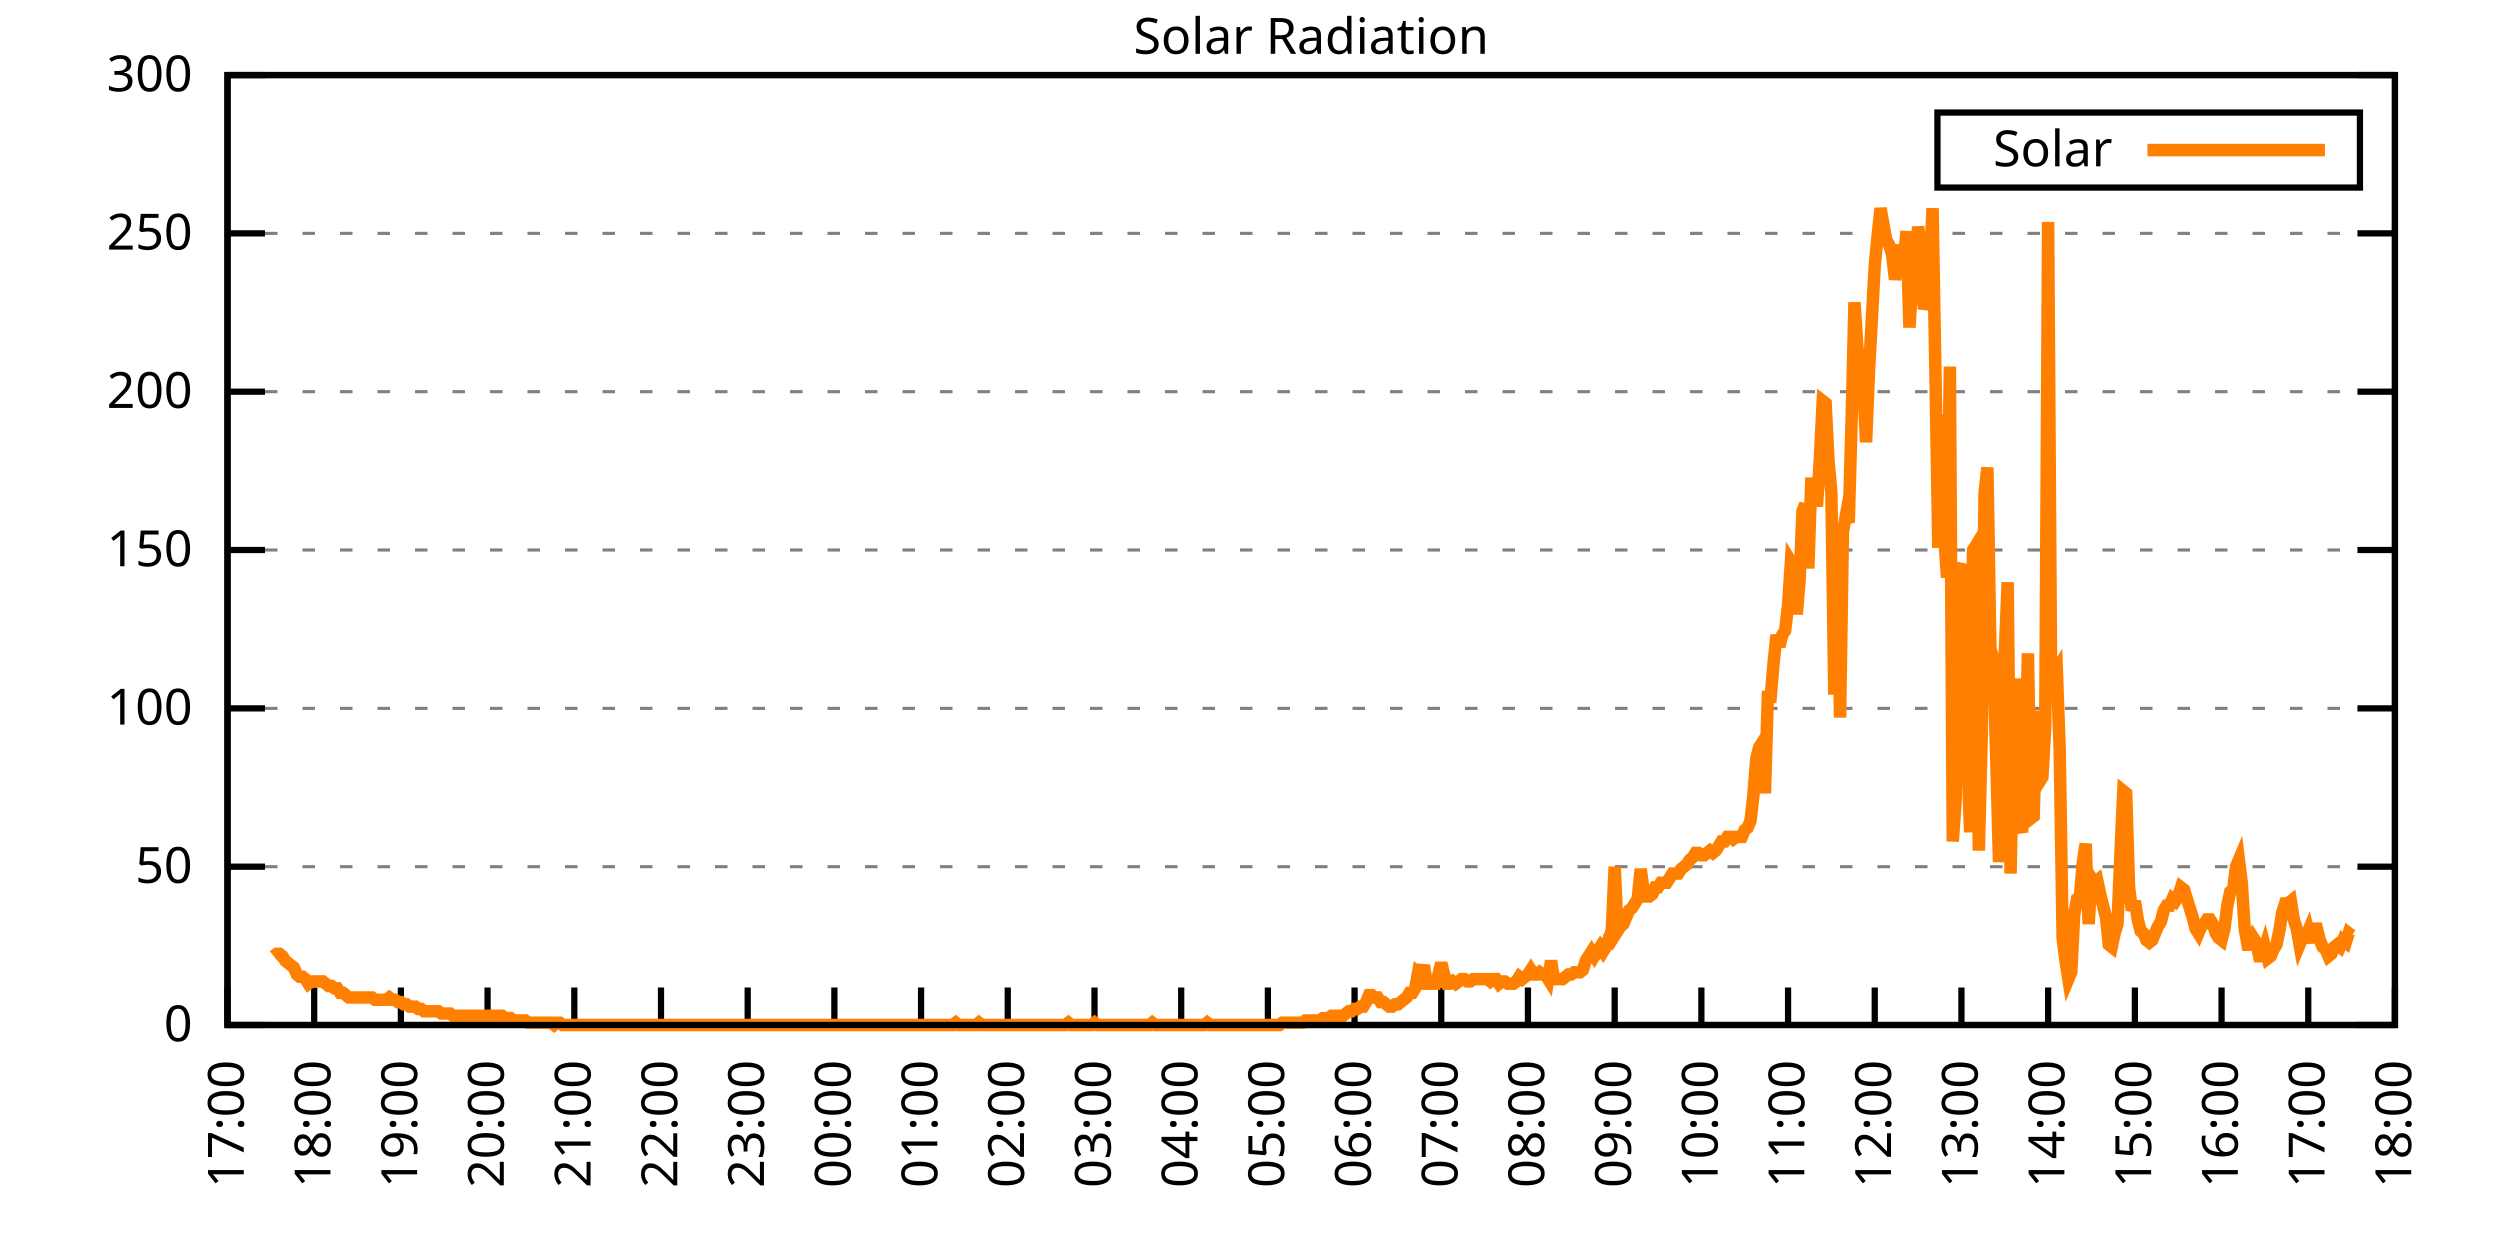
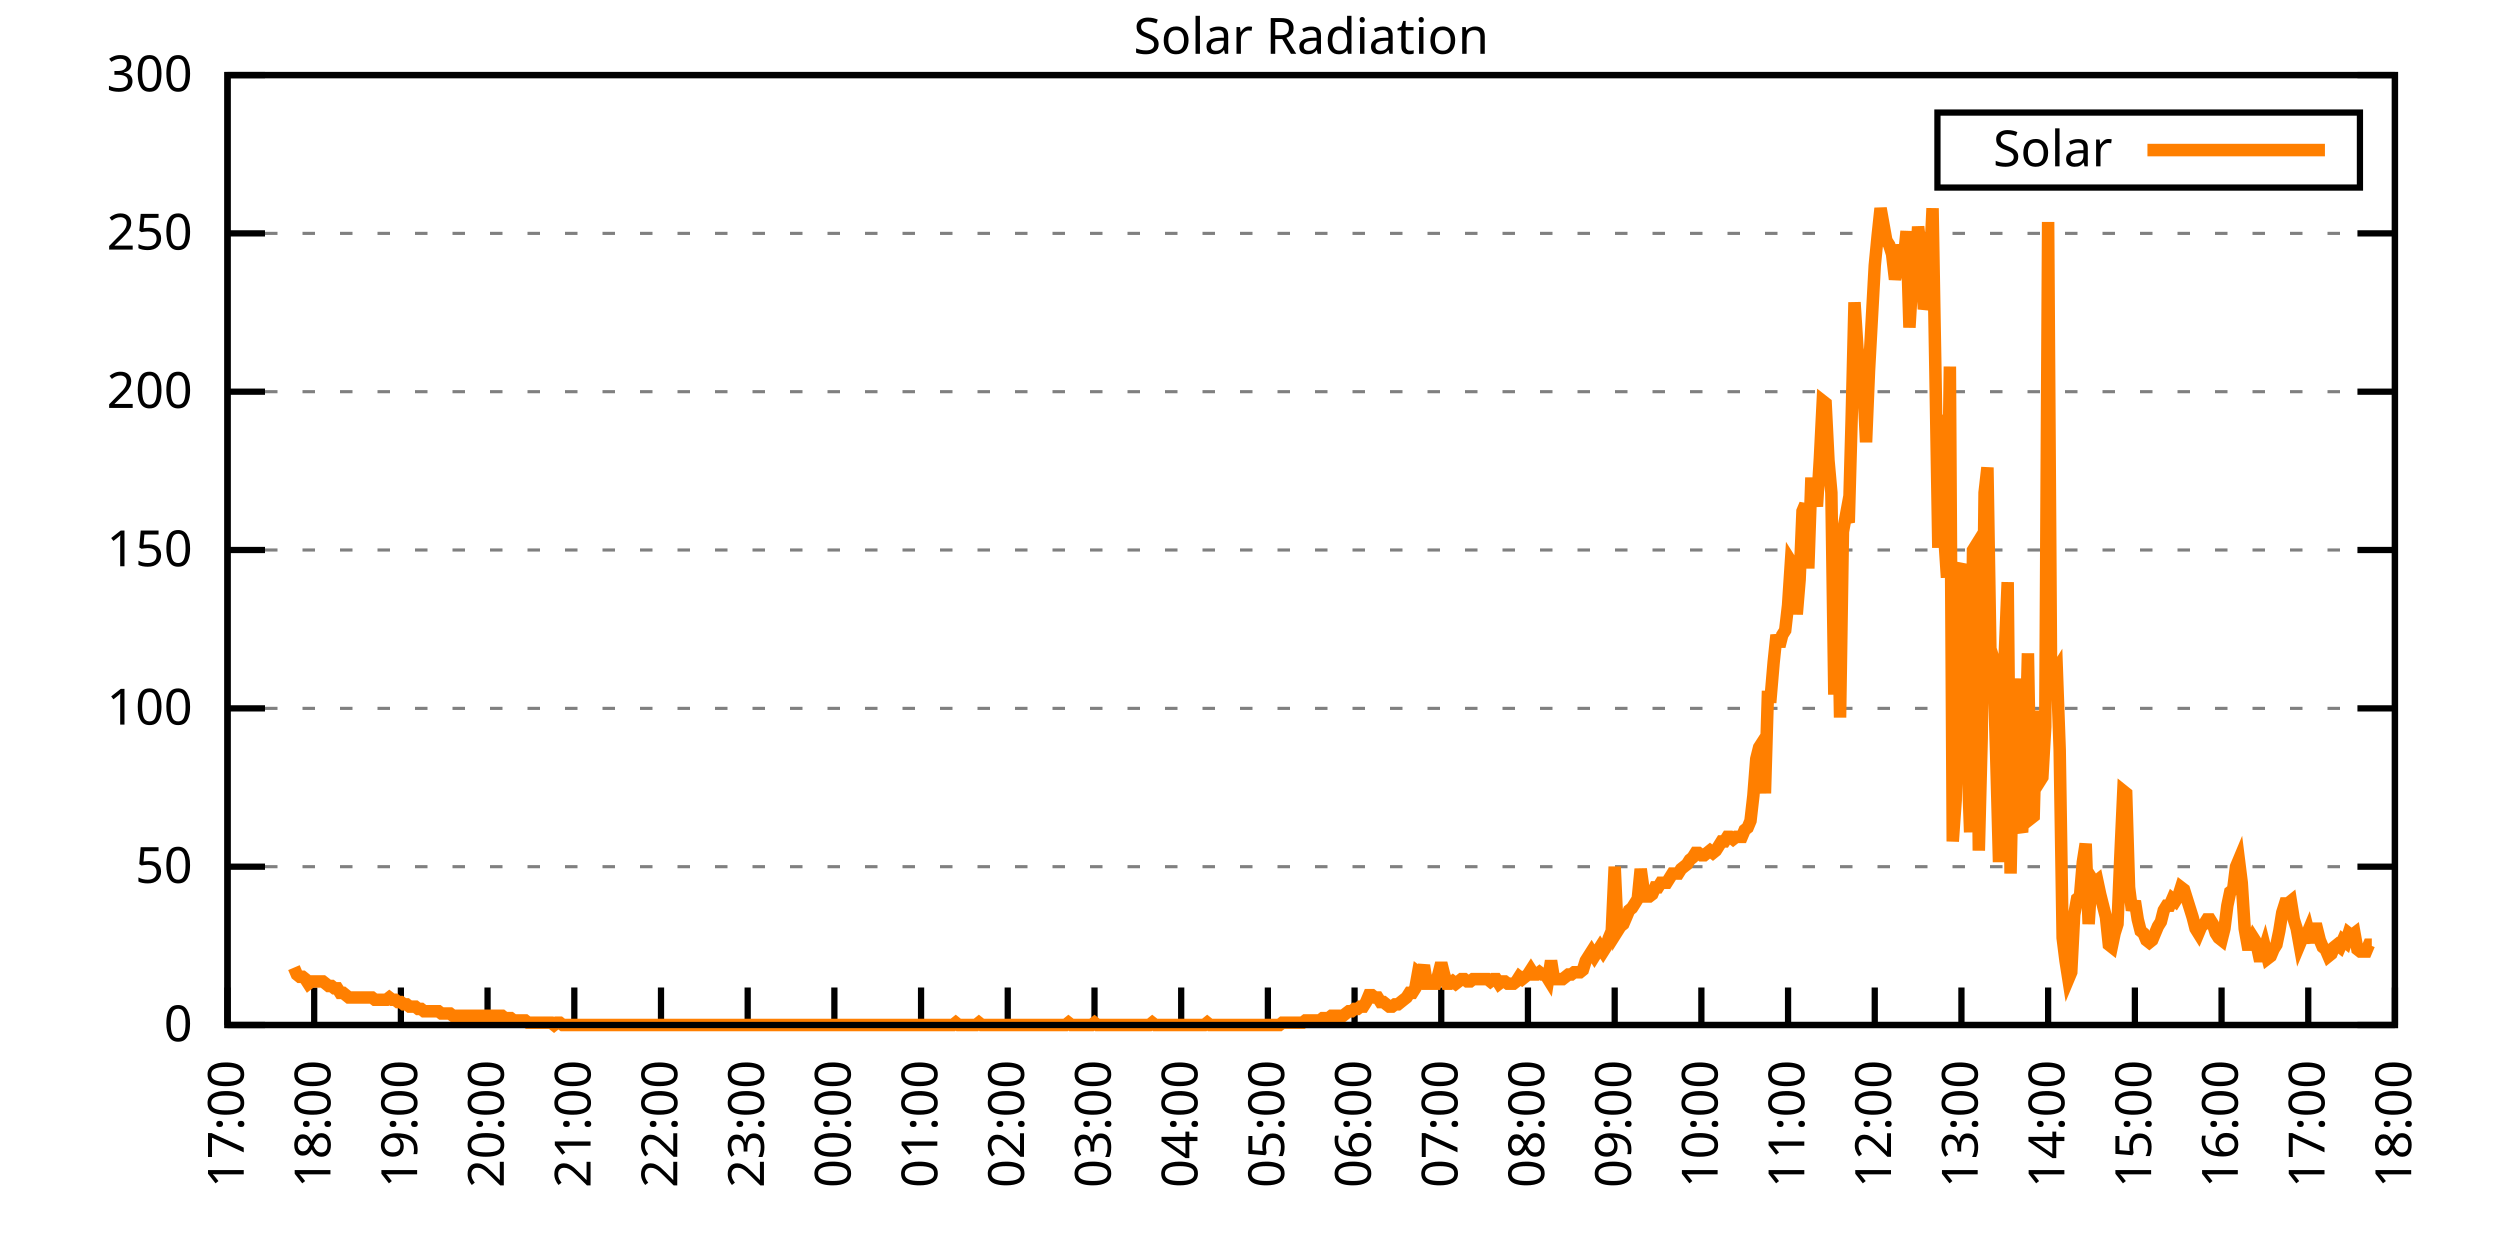
<svg xmlns="http://www.w3.org/2000/svg" xmlns:xlink="http://www.w3.org/1999/xlink" width="400" height="200" viewBox="0 0 400 200">
  <g id="gnuplot_canvas">
    <rect x="0" y="0" width="400" height="200" fill="none" />
    <defs>
      <circle id="gpDot" r="0.5" stroke-width="0.5" stroke="currentColor" />
      <path id="gpPt0" stroke-width="0.333" stroke="currentColor" d="M-1,0 h2 M0,-1 v2" />
      <path id="gpPt1" stroke-width="0.333" stroke="currentColor" d="M-1,-1 L1,1 M1,-1 L-1,1" />
      <path id="gpPt2" stroke-width="0.333" stroke="currentColor" d="M-1,0 L1,0 M0,-1 L0,1 M-1,-1 L1,1 M-1,1 L1,-1" />
      <rect id="gpPt3" stroke-width="0.333" stroke="currentColor" x="-1" y="-1" width="2" height="2" />
      <rect id="gpPt4" stroke-width="0.333" stroke="currentColor" fill="currentColor" x="-1" y="-1" width="2" height="2" />
      <circle id="gpPt5" stroke-width="0.333" stroke="currentColor" cx="0" cy="0" r="1" />
      <use xlink:href="#gpPt5" id="gpPt6" fill="currentColor" stroke="none" />
      <path id="gpPt7" stroke-width="0.333" stroke="currentColor" d="M0,-1.33 L-1.33,0.67 L1.33,0.67 z" />
      <use xlink:href="#gpPt7" id="gpPt8" fill="currentColor" stroke="none" />
      <use xlink:href="#gpPt7" id="gpPt9" stroke="currentColor" transform="rotate(180)" />
      <use xlink:href="#gpPt9" id="gpPt10" fill="currentColor" stroke="none" />
      <use xlink:href="#gpPt3" id="gpPt11" stroke="currentColor" transform="rotate(45)" />
      <use xlink:href="#gpPt11" id="gpPt12" fill="currentColor" stroke="none" />
      <path id="gpPt13" stroke-width="0.333" stroke="currentColor" d="M0,1.330 L1.265,0.411 L0.782,-1.067 L-0.782,-1.076 L-1.265,0.411 z" />
      <use xlink:href="#gpPt13" id="gpPt14" fill="currentColor" stroke="none" />
      <filter id="textbox" filterUnits="objectBoundingBox" x="0" y="0" height="1" width="1">
        <feFlood flood-color="white" flood-opacity="1" result="bgnd" />
        <feComposite in="SourceGraphic" in2="bgnd" operator="atop" />
      </filter>
      <filter id="greybox" filterUnits="objectBoundingBox" x="0" y="0" height="1" width="1">
        <feFlood flood-color="lightgrey" flood-opacity="1" result="grey" />
        <feComposite in="SourceGraphic" in2="grey" operator="atop" />
      </filter>
    </defs>
    <g fill="none" color="white" stroke="currentColor" stroke-width="1.00" stroke-linecap="butt" stroke-linejoin="miter">
</g>
    <g fill="none" color="black" stroke="currentColor" stroke-width="1.00" stroke-linecap="butt" stroke-linejoin="miter">
      <g stroke="none" shape-rendering="crispEdges">
        <polygon fill="rgb(255, 255, 255)" points="36.40,164.00 383.18,164.00 383.18,12.02 36.40,12.02 " />
      </g>
    </g>
    <g fill="none" color="black" stroke="currentColor" stroke-width="1.00" stroke-linecap="butt" stroke-linejoin="miter">
</g>
    <g fill="none" color="black" stroke="black" stroke-width="0.50" stroke-linecap="butt" stroke-linejoin="miter">
</g>
    <g fill="none" color="gray" stroke="currentColor" stroke-width="0.50" stroke-linecap="butt" stroke-linejoin="miter">
      <path stroke="gray" stroke-dasharray="2,4" class="gridline" d="M36.40,164.00 L383.19,164.00  " />
    </g>
    <g fill="none" color="gray" stroke="gray" stroke-width="1.00" stroke-linecap="butt" stroke-linejoin="miter">
</g>
    <g fill="none" color="black" stroke="currentColor" stroke-width="1.00" stroke-linecap="butt" stroke-linejoin="miter">
      <path stroke="black" d="M36.40,164.00 L42.40,164.00 M383.19,164.00 L377.19,164.00  " />
      <g transform="translate(30.80,166.60)" stroke="none" fill="black" font-family="Sans" font-size="8.00" text-anchor="end">
        <text>
          <tspan font-family="Sans"> 0</tspan>
        </text>
      </g>
    </g>
    <g fill="none" color="black" stroke="currentColor" stroke-width="1.00" stroke-linecap="butt" stroke-linejoin="miter">
</g>
    <g fill="none" color="black" stroke="black" stroke-width="0.50" stroke-linecap="butt" stroke-linejoin="miter">
</g>
    <g fill="none" color="gray" stroke="currentColor" stroke-width="0.50" stroke-linecap="butt" stroke-linejoin="miter">
      <path stroke="gray" stroke-dasharray="2,4" class="gridline" d="M36.40,138.67 L383.19,138.67  " />
    </g>
    <g fill="none" color="gray" stroke="gray" stroke-width="1.00" stroke-linecap="butt" stroke-linejoin="miter">
</g>
    <g fill="none" color="black" stroke="currentColor" stroke-width="1.00" stroke-linecap="butt" stroke-linejoin="miter">
      <path stroke="black" d="M36.40,138.67 L42.40,138.67 M383.19,138.67 L377.19,138.67  " />
      <g transform="translate(30.80,141.27)" stroke="none" fill="black" font-family="Sans" font-size="8.00" text-anchor="end">
        <text>
          <tspan font-family="Sans"> 50</tspan>
        </text>
      </g>
    </g>
    <g fill="none" color="black" stroke="currentColor" stroke-width="1.00" stroke-linecap="butt" stroke-linejoin="miter">
</g>
    <g fill="none" color="black" stroke="black" stroke-width="0.50" stroke-linecap="butt" stroke-linejoin="miter">
</g>
    <g fill="none" color="gray" stroke="currentColor" stroke-width="0.50" stroke-linecap="butt" stroke-linejoin="miter">
      <path stroke="gray" stroke-dasharray="2,4" class="gridline" d="M36.40,113.34 L383.19,113.34  " />
    </g>
    <g fill="none" color="gray" stroke="gray" stroke-width="1.00" stroke-linecap="butt" stroke-linejoin="miter">
</g>
    <g fill="none" color="black" stroke="currentColor" stroke-width="1.00" stroke-linecap="butt" stroke-linejoin="miter">
      <path stroke="black" d="M36.40,113.34 L42.40,113.34 M383.19,113.34 L377.19,113.34  " />
      <g transform="translate(30.80,115.94)" stroke="none" fill="black" font-family="Sans" font-size="8.00" text-anchor="end">
        <text>
          <tspan font-family="Sans"> 100</tspan>
        </text>
      </g>
    </g>
    <g fill="none" color="black" stroke="currentColor" stroke-width="1.00" stroke-linecap="butt" stroke-linejoin="miter">
</g>
    <g fill="none" color="black" stroke="black" stroke-width="0.50" stroke-linecap="butt" stroke-linejoin="miter">
</g>
    <g fill="none" color="gray" stroke="currentColor" stroke-width="0.50" stroke-linecap="butt" stroke-linejoin="miter">
      <path stroke="gray" stroke-dasharray="2,4" class="gridline" d="M36.40,88.00 L383.19,88.00  " />
    </g>
    <g fill="none" color="gray" stroke="gray" stroke-width="1.00" stroke-linecap="butt" stroke-linejoin="miter">
</g>
    <g fill="none" color="black" stroke="currentColor" stroke-width="1.00" stroke-linecap="butt" stroke-linejoin="miter">
      <path stroke="black" d="M36.40,88.00 L42.40,88.00 M383.19,88.00 L377.19,88.00  " />
      <g transform="translate(30.80,90.60)" stroke="none" fill="black" font-family="Sans" font-size="8.00" text-anchor="end">
        <text>
          <tspan font-family="Sans"> 150</tspan>
        </text>
      </g>
    </g>
    <g fill="none" color="black" stroke="currentColor" stroke-width="1.00" stroke-linecap="butt" stroke-linejoin="miter">
</g>
    <g fill="none" color="black" stroke="black" stroke-width="0.50" stroke-linecap="butt" stroke-linejoin="miter">
</g>
    <g fill="none" color="gray" stroke="currentColor" stroke-width="0.50" stroke-linecap="butt" stroke-linejoin="miter">
      <path stroke="gray" stroke-dasharray="2,4" class="gridline" d="M36.40,62.67 L383.19,62.67  " />
    </g>
    <g fill="none" color="gray" stroke="gray" stroke-width="1.00" stroke-linecap="butt" stroke-linejoin="miter">
</g>
    <g fill="none" color="black" stroke="currentColor" stroke-width="1.00" stroke-linecap="butt" stroke-linejoin="miter">
      <path stroke="black" d="M36.40,62.67 L42.40,62.67 M383.19,62.67 L377.19,62.67  " />
      <g transform="translate(30.80,65.27)" stroke="none" fill="black" font-family="Sans" font-size="8.00" text-anchor="end">
        <text>
          <tspan font-family="Sans"> 200</tspan>
        </text>
      </g>
    </g>
    <g fill="none" color="black" stroke="currentColor" stroke-width="1.00" stroke-linecap="butt" stroke-linejoin="miter">
</g>
    <g fill="none" color="black" stroke="black" stroke-width="0.50" stroke-linecap="butt" stroke-linejoin="miter">
</g>
    <g fill="none" color="gray" stroke="currentColor" stroke-width="0.50" stroke-linecap="butt" stroke-linejoin="miter">
      <path stroke="gray" stroke-dasharray="2,4" class="gridline" d="M36.40,37.34 L383.19,37.34  " />
    </g>
    <g fill="none" color="gray" stroke="gray" stroke-width="1.00" stroke-linecap="butt" stroke-linejoin="miter">
</g>
    <g fill="none" color="black" stroke="currentColor" stroke-width="1.00" stroke-linecap="butt" stroke-linejoin="miter">
      <path stroke="black" d="M36.40,37.34 L42.40,37.34 M383.19,37.34 L377.19,37.34  " />
      <g transform="translate(30.80,39.94)" stroke="none" fill="black" font-family="Sans" font-size="8.00" text-anchor="end">
        <text>
          <tspan font-family="Sans"> 250</tspan>
        </text>
      </g>
    </g>
    <g fill="none" color="black" stroke="currentColor" stroke-width="1.00" stroke-linecap="butt" stroke-linejoin="miter">
</g>
    <g fill="none" color="black" stroke="black" stroke-width="0.50" stroke-linecap="butt" stroke-linejoin="miter">
</g>
    <g fill="none" color="gray" stroke="currentColor" stroke-width="0.50" stroke-linecap="butt" stroke-linejoin="miter">
      <path stroke="gray" stroke-dasharray="2,4" class="gridline" d="M36.40,12.01 L383.19,12.01  " />
    </g>
    <g fill="none" color="gray" stroke="gray" stroke-width="1.00" stroke-linecap="butt" stroke-linejoin="miter">
</g>
    <g fill="none" color="black" stroke="currentColor" stroke-width="1.00" stroke-linecap="butt" stroke-linejoin="miter">
      <path stroke="black" d="M36.40,12.01 L42.40,12.01 M383.19,12.01 L377.19,12.01  " />
      <g transform="translate(30.80,14.61)" stroke="none" fill="black" font-family="Sans" font-size="8.00" text-anchor="end">
        <text>
          <tspan font-family="Sans"> 300</tspan>
        </text>
      </g>
    </g>
    <g fill="none" color="black" stroke="currentColor" stroke-width="1.00" stroke-linecap="butt" stroke-linejoin="miter">
      <path stroke="black" d="M36.40,164.00 L36.40,158.00  " />
      <g transform="translate(39.00,169.60) rotate(270.00)" stroke="none" fill="black" font-family="Sans" font-size="8.00" text-anchor="end">
        <text>
          <tspan font-family="Sans">17:00</tspan>
        </text>
      </g>
    </g>
    <g fill="none" color="black" stroke="currentColor" stroke-width="1.00" stroke-linecap="butt" stroke-linejoin="miter">
      <path stroke="black" d="M50.27,164.00 L50.27,158.00  " />
      <g transform="translate(52.87,169.60) rotate(270.00)" stroke="none" fill="black" font-family="Sans" font-size="8.00" text-anchor="end">
        <text>
          <tspan font-family="Sans">18:00</tspan>
        </text>
      </g>
    </g>
    <g fill="none" color="black" stroke="currentColor" stroke-width="1.00" stroke-linecap="butt" stroke-linejoin="miter">
      <path stroke="black" d="M64.14,164.00 L64.14,158.00  " />
      <g transform="translate(66.74,169.60) rotate(270.00)" stroke="none" fill="black" font-family="Sans" font-size="8.00" text-anchor="end">
        <text>
          <tspan font-family="Sans">19:00</tspan>
        </text>
      </g>
    </g>
    <g fill="none" color="black" stroke="currentColor" stroke-width="1.00" stroke-linecap="butt" stroke-linejoin="miter">
      <path stroke="black" d="M78.01,164.00 L78.01,158.00  " />
      <g transform="translate(80.61,169.60) rotate(270.00)" stroke="none" fill="black" font-family="Sans" font-size="8.00" text-anchor="end">
        <text>
          <tspan font-family="Sans">20:00</tspan>
        </text>
      </g>
    </g>
    <g fill="none" color="black" stroke="currentColor" stroke-width="1.00" stroke-linecap="butt" stroke-linejoin="miter">
      <path stroke="black" d="M91.89,164.00 L91.89,158.00  " />
      <g transform="translate(94.49,169.60) rotate(270.00)" stroke="none" fill="black" font-family="Sans" font-size="8.00" text-anchor="end">
        <text>
          <tspan font-family="Sans">21:00</tspan>
        </text>
      </g>
    </g>
    <g fill="none" color="black" stroke="currentColor" stroke-width="1.00" stroke-linecap="butt" stroke-linejoin="miter">
      <path stroke="black" d="M105.76,164.00 L105.76,158.00  " />
      <g transform="translate(108.36,169.60) rotate(270.00)" stroke="none" fill="black" font-family="Sans" font-size="8.00" text-anchor="end">
        <text>
          <tspan font-family="Sans">22:00</tspan>
        </text>
      </g>
    </g>
    <g fill="none" color="black" stroke="currentColor" stroke-width="1.00" stroke-linecap="butt" stroke-linejoin="miter">
      <path stroke="black" d="M119.63,164.00 L119.63,158.00  " />
      <g transform="translate(122.23,169.60) rotate(270.00)" stroke="none" fill="black" font-family="Sans" font-size="8.00" text-anchor="end">
        <text>
          <tspan font-family="Sans">23:00</tspan>
        </text>
      </g>
    </g>
    <g fill="none" color="black" stroke="currentColor" stroke-width="1.00" stroke-linecap="butt" stroke-linejoin="miter">
      <path stroke="black" d="M133.50,164.00 L133.50,158.00  " />
      <g transform="translate(136.10,169.60) rotate(270.00)" stroke="none" fill="black" font-family="Sans" font-size="8.00" text-anchor="end">
        <text>
          <tspan font-family="Sans">00:00</tspan>
        </text>
      </g>
    </g>
    <g fill="none" color="black" stroke="currentColor" stroke-width="1.00" stroke-linecap="butt" stroke-linejoin="miter">
      <path stroke="black" d="M147.37,164.00 L147.37,158.00  " />
      <g transform="translate(149.97,169.60) rotate(270.00)" stroke="none" fill="black" font-family="Sans" font-size="8.00" text-anchor="end">
        <text>
          <tspan font-family="Sans">01:00</tspan>
        </text>
      </g>
    </g>
    <g fill="none" color="black" stroke="currentColor" stroke-width="1.00" stroke-linecap="butt" stroke-linejoin="miter">
      <path stroke="black" d="M161.24,164.00 L161.24,158.00  " />
      <g transform="translate(163.84,169.60) rotate(270.00)" stroke="none" fill="black" font-family="Sans" font-size="8.00" text-anchor="end">
        <text>
          <tspan font-family="Sans">02:00</tspan>
        </text>
      </g>
    </g>
    <g fill="none" color="black" stroke="currentColor" stroke-width="1.00" stroke-linecap="butt" stroke-linejoin="miter">
      <path stroke="black" d="M175.12,164.00 L175.12,158.00  " />
      <g transform="translate(177.72,169.60) rotate(270.00)" stroke="none" fill="black" font-family="Sans" font-size="8.00" text-anchor="end">
        <text>
          <tspan font-family="Sans">03:00</tspan>
        </text>
      </g>
    </g>
    <g fill="none" color="black" stroke="currentColor" stroke-width="1.00" stroke-linecap="butt" stroke-linejoin="miter">
      <path stroke="black" d="M188.99,164.00 L188.99,158.00  " />
      <g transform="translate(191.59,169.60) rotate(270.00)" stroke="none" fill="black" font-family="Sans" font-size="8.00" text-anchor="end">
        <text>
          <tspan font-family="Sans">04:00</tspan>
        </text>
      </g>
    </g>
    <g fill="none" color="black" stroke="currentColor" stroke-width="1.00" stroke-linecap="butt" stroke-linejoin="miter">
      <path stroke="black" d="M202.86,164.00 L202.86,158.00  " />
      <g transform="translate(205.46,169.60) rotate(270.00)" stroke="none" fill="black" font-family="Sans" font-size="8.00" text-anchor="end">
        <text>
          <tspan font-family="Sans">05:00</tspan>
        </text>
      </g>
    </g>
    <g fill="none" color="black" stroke="currentColor" stroke-width="1.00" stroke-linecap="butt" stroke-linejoin="miter">
      <path stroke="black" d="M216.73,164.00 L216.73,158.00  " />
      <g transform="translate(219.33,169.60) rotate(270.00)" stroke="none" fill="black" font-family="Sans" font-size="8.00" text-anchor="end">
        <text>
          <tspan font-family="Sans">06:00</tspan>
        </text>
      </g>
    </g>
    <g fill="none" color="black" stroke="currentColor" stroke-width="1.00" stroke-linecap="butt" stroke-linejoin="miter">
      <path stroke="black" d="M230.60,164.00 L230.60,158.00  " />
      <g transform="translate(233.20,169.60) rotate(270.00)" stroke="none" fill="black" font-family="Sans" font-size="8.00" text-anchor="end">
        <text>
          <tspan font-family="Sans">07:00</tspan>
        </text>
      </g>
    </g>
    <g fill="none" color="black" stroke="currentColor" stroke-width="1.00" stroke-linecap="butt" stroke-linejoin="miter">
      <path stroke="black" d="M244.47,164.00 L244.47,158.00  " />
      <g transform="translate(247.07,169.60) rotate(270.00)" stroke="none" fill="black" font-family="Sans" font-size="8.00" text-anchor="end">
        <text>
          <tspan font-family="Sans">08:00</tspan>
        </text>
      </g>
    </g>
    <g fill="none" color="black" stroke="currentColor" stroke-width="1.00" stroke-linecap="butt" stroke-linejoin="miter">
      <path stroke="black" d="M258.35,164.00 L258.35,158.00  " />
      <g transform="translate(260.95,169.60) rotate(270.00)" stroke="none" fill="black" font-family="Sans" font-size="8.00" text-anchor="end">
        <text>
          <tspan font-family="Sans">09:00</tspan>
        </text>
      </g>
    </g>
    <g fill="none" color="black" stroke="currentColor" stroke-width="1.00" stroke-linecap="butt" stroke-linejoin="miter">
      <path stroke="black" d="M272.22,164.00 L272.22,158.00  " />
      <g transform="translate(274.82,169.60) rotate(270.00)" stroke="none" fill="black" font-family="Sans" font-size="8.00" text-anchor="end">
        <text>
          <tspan font-family="Sans">10:00</tspan>
        </text>
      </g>
    </g>
    <g fill="none" color="black" stroke="currentColor" stroke-width="1.00" stroke-linecap="butt" stroke-linejoin="miter">
      <path stroke="black" d="M286.09,164.00 L286.09,158.00  " />
      <g transform="translate(288.69,169.60) rotate(270.00)" stroke="none" fill="black" font-family="Sans" font-size="8.00" text-anchor="end">
        <text>
          <tspan font-family="Sans">11:00</tspan>
        </text>
      </g>
    </g>
    <g fill="none" color="black" stroke="currentColor" stroke-width="1.00" stroke-linecap="butt" stroke-linejoin="miter">
      <path stroke="black" d="M299.96,164.00 L299.96,158.00  " />
      <g transform="translate(302.56,169.60) rotate(270.00)" stroke="none" fill="black" font-family="Sans" font-size="8.00" text-anchor="end">
        <text>
          <tspan font-family="Sans">12:00</tspan>
        </text>
      </g>
    </g>
    <g fill="none" color="black" stroke="currentColor" stroke-width="1.00" stroke-linecap="butt" stroke-linejoin="miter">
      <path stroke="black" d="M313.83,164.00 L313.83,158.00  " />
      <g transform="translate(316.43,169.60) rotate(270.00)" stroke="none" fill="black" font-family="Sans" font-size="8.00" text-anchor="end">
        <text>
          <tspan font-family="Sans">13:00</tspan>
        </text>
      </g>
    </g>
    <g fill="none" color="black" stroke="currentColor" stroke-width="1.00" stroke-linecap="butt" stroke-linejoin="miter">
      <path stroke="black" d="M327.70,164.00 L327.70,158.00  " />
      <g transform="translate(330.30,169.60) rotate(270.00)" stroke="none" fill="black" font-family="Sans" font-size="8.00" text-anchor="end">
        <text>
          <tspan font-family="Sans">14:00</tspan>
        </text>
      </g>
    </g>
    <g fill="none" color="black" stroke="currentColor" stroke-width="1.00" stroke-linecap="butt" stroke-linejoin="miter">
      <path stroke="black" d="M341.58,164.00 L341.58,158.00  " />
      <g transform="translate(344.18,169.60) rotate(270.00)" stroke="none" fill="black" font-family="Sans" font-size="8.00" text-anchor="end">
        <text>
          <tspan font-family="Sans">15:00</tspan>
        </text>
      </g>
    </g>
    <g fill="none" color="black" stroke="currentColor" stroke-width="1.00" stroke-linecap="butt" stroke-linejoin="miter">
      <path stroke="black" d="M355.45,164.00 L355.45,158.00  " />
      <g transform="translate(358.05,169.60) rotate(270.00)" stroke="none" fill="black" font-family="Sans" font-size="8.00" text-anchor="end">
        <text>
          <tspan font-family="Sans">16:00</tspan>
        </text>
      </g>
    </g>
    <g fill="none" color="black" stroke="currentColor" stroke-width="1.00" stroke-linecap="butt" stroke-linejoin="miter">
      <path stroke="black" d="M369.32,164.00 L369.32,158.00  " />
      <g transform="translate(371.92,169.60) rotate(270.00)" stroke="none" fill="black" font-family="Sans" font-size="8.00" text-anchor="end">
        <text>
          <tspan font-family="Sans">17:00</tspan>
        </text>
      </g>
    </g>
    <g fill="none" color="black" stroke="currentColor" stroke-width="1.00" stroke-linecap="butt" stroke-linejoin="miter">
      <path stroke="black" d="M383.19,164.00 L383.19,158.00  " />
      <g transform="translate(385.79,169.60) rotate(270.00)" stroke="none" fill="black" font-family="Sans" font-size="8.00" text-anchor="end">
        <text>
          <tspan font-family="Sans">18:00</tspan>
        </text>
      </g>
    </g>
    <g fill="none" color="black" stroke="currentColor" stroke-width="1.00" stroke-linecap="butt" stroke-linejoin="miter">
</g>
    <g fill="none" color="black" stroke="currentColor" stroke-width="1.00" stroke-linecap="butt" stroke-linejoin="miter">
      <path stroke="black" d="M36.40,12.01 L36.40,164.00 L383.19,164.00 L383.19,12.01 L36.40,12.01 Z  " />
    </g>
    <g fill="none" color="black" stroke="currentColor" stroke-width="1.00" stroke-linecap="butt" stroke-linejoin="miter">
</g>
    <g fill="none" color="black" stroke="currentColor" stroke-width="1.00" stroke-linecap="butt" stroke-linejoin="miter">
      <path stroke="black" d="M309.99,30.01 L309.99,18.01 L377.59,18.01 L377.59,30.01 L309.99,30.01 Z  " />
    </g>
    <g id="Solar_Radiation_plot_1">
      <g fill="none" color="white" stroke="black" stroke-width="2.00" stroke-linecap="butt" stroke-linejoin="miter">
</g>
      <g fill="none" color="black" stroke="currentColor" stroke-width="2.00" stroke-linecap="butt" stroke-linejoin="miter">
        <g transform="translate(337.99,26.61)" stroke="none" fill="black" font-family="Sans" font-size="8.00" text-anchor="end">
          <text>
            <tspan font-family="Sans">Solar</tspan>
          </text>
        </g>
      </g>
      <g fill="none" color="black" stroke="currentColor" stroke-width="2.00" stroke-linecap="butt" stroke-linejoin="miter">
-         <path stroke="rgb(255, 127,   0)" d="M343.59,24.01 L371.99,24.01 M43.80,152.99 L44.26,152.62 L44.72,152.62 L45.19,152.99 L45.65,153.72 L46.11,154.09   L46.57,154.46 L47.03,154.82 L47.50,155.92 L47.96,156.29 L48.42,156.29 L48.88,156.66 L49.35,157.39 L49.81,157.03   L50.27,157.03 L50.73,157.03 L51.20,157.03 L51.66,157.03 L52.12,157.39 L52.58,157.76 L53.05,157.76 L53.51,158.13   L53.97,158.13 L54.43,158.86 L54.90,158.86 L55.36,159.23 L55.82,159.60 L56.28,159.60 L56.75,159.60 L57.21,159.60   L57.67,159.60 L58.13,159.60 L58.59,159.60 L59.06,159.60 L59.52,159.60 L59.98,159.96 L60.44,159.96 L60.91,159.96   L61.37,159.96 L61.83,159.96 L62.29,159.60 L62.76,159.96 L63.22,159.96 L63.68,160.33 L64.14,160.33 L64.61,160.70   L65.07,160.70 L65.53,161.06 L65.99,161.06 L66.46,161.06 L66.92,161.43 L67.38,161.43 L67.84,161.80 L68.30,161.80   L68.77,161.80 L69.23,161.80 L69.69,161.80 L70.15,161.80 L70.62,162.16 L71.08,162.16 L71.54,162.16 L72.00,162.16   L72.47,162.53 L72.93,162.53 L73.39,162.53 L73.85,162.53 L74.32,162.53 L74.78,162.53 L75.24,162.53 L75.70,162.53   L76.17,162.53 L76.63,162.53 L77.09,162.53 L77.55,162.53 L78.01,162.53 L78.48,162.53 L78.94,162.53 L79.40,162.53   L79.86,162.53 L80.33,162.53 L80.79,162.90 L81.25,162.90 L81.71,162.90 L82.18,163.27 L82.64,163.27 L83.10,163.27   L83.56,163.27 L84.03,163.27 L84.49,163.63 L84.95,163.63 L85.41,163.63 L85.88,163.63 L86.34,163.63 L86.80,163.63   L87.26,163.63 L87.72,163.63 L88.19,163.63 L88.65,164.00 L89.11,163.63 L89.57,163.63 L90.04,164.00 L90.50,164.00   L90.96,164.00 L91.42,164.00 L91.89,164.00 L92.35,164.00 L92.81,164.00 L93.27,164.00 L93.74,164.00 L94.20,164.00   L94.66,164.00 L95.12,164.00 L95.59,164.00 L96.05,164.00 L96.51,164.00 L96.97,164.00 L97.44,164.00 L97.90,164.00   L98.36,164.00 L98.82,164.00 L99.28,164.00 L99.75,164.00 L100.21,164.00 L100.67,164.00 L101.13,164.00 L101.60,164.00   L102.06,164.00 L102.52,164.00 L102.98,164.00 L103.45,164.00 L103.91,164.00 L104.37,164.00 L104.83,164.00 L105.30,164.00   L105.76,164.00 L106.22,164.00 L106.68,164.00 L107.15,164.00 L107.61,164.00 L108.07,164.00 L108.53,164.00 L108.99,164.00   L109.46,164.00 L109.92,164.00 L110.38,164.00 L110.84,164.00 L111.31,164.00 L111.77,164.00 L112.23,164.00 L112.69,164.00   L113.16,164.00 L113.62,164.00 L114.08,164.00 L114.54,164.00 L115.01,164.00 L115.47,164.00 L115.93,164.00 L116.39,164.00   L116.86,164.00 L117.32,164.00 L117.78,164.00 L118.24,164.00 L118.70,164.00 L119.17,164.00 L119.63,164.00 L120.09,164.00   L120.55,164.00 L121.02,164.00 L121.48,164.00 L121.94,164.00 L122.40,164.00 L122.87,164.00 L123.33,164.00 L123.79,164.00   L124.25,164.00 L124.72,164.00 L125.18,164.00 L125.64,164.00 L126.10,164.00 L126.57,164.00 L127.03,164.00 L127.49,164.00   L127.95,164.00 L128.41,164.00 L128.88,164.00 L129.34,164.00 L129.80,164.00 L130.26,164.00 L130.73,164.00 L131.19,164.00   L131.65,164.00 L132.11,164.00 L132.58,164.00 L133.04,164.00 L133.50,164.00 L133.96,164.00 L134.43,164.00 L134.89,164.00   L135.35,164.00 L135.81,164.00 L136.28,164.00 L136.74,164.00 L137.20,164.00 L137.66,164.00 L138.13,164.00 L138.59,164.00   L139.05,164.00 L139.51,164.00 L139.97,164.00 L140.44,164.00 L140.90,164.00 L141.36,164.00 L141.82,164.00 L142.29,164.00   L142.75,164.00 L143.21,164.00 L143.67,164.00 L144.14,164.00 L144.60,164.00 L145.06,164.00 L145.52,164.00 L145.99,164.00   L146.45,164.00 L146.91,164.00 L147.37,164.00 L147.84,164.00 L148.30,164.00 L148.76,164.00 L149.22,164.00 L149.68,164.00   L150.15,164.00 L150.61,164.00 L151.07,164.00 L151.53,164.00 L152.00,164.00 L152.46,164.00 L152.92,163.63 L153.38,164.00   L153.85,164.00 L154.31,164.00 L154.77,164.00 L155.23,164.00 L155.70,164.00 L156.16,164.00 L156.62,163.63 L157.08,164.00   L157.55,164.00 L158.01,164.00 L158.47,164.00 L158.93,164.00 L159.39,164.00 L159.86,164.00 L160.32,164.00 L160.78,164.00   L161.24,164.00 L161.71,164.00 L162.17,164.00 L162.63,164.00 L163.09,164.00 L163.56,164.00 L164.02,164.00 L164.48,164.00   L164.94,164.00 L165.41,164.00 L165.87,164.00 L166.33,164.00 L166.79,164.00 L167.26,164.00 L167.72,164.00 L168.18,164.00   L168.64,164.00 L169.10,164.00 L169.57,164.00 L170.03,164.00 L170.49,164.00 L170.95,163.63 L171.42,164.00 L171.88,164.00   L172.34,164.00 L172.80,164.00 L173.27,164.00 L173.73,164.00 L174.19,164.00 L174.65,164.00 L175.12,163.63 L175.58,164.00   L176.04,164.00 L176.50,164.00 L176.97,164.00 L177.43,164.00 L177.89,164.00 L178.35,164.00 L178.82,164.00 L179.28,164.00   L179.74,164.00 L180.20,164.00 L180.66,164.00 L181.13,164.00 L181.59,164.00 L182.05,164.00 L182.51,164.00 L182.98,164.00   L183.44,164.00 L183.90,164.00 L184.36,163.63 L184.83,164.00 L185.29,164.00 L185.75,164.00 L186.21,164.00 L186.68,164.00   L187.14,164.00 L187.60,164.00 L188.06,164.00 L188.53,164.00 L188.99,164.00 L189.45,164.00 L189.91,164.00 L190.37,164.00   L190.84,164.00 L191.30,164.00 L191.76,164.00 L192.22,164.00 L192.69,164.00 L193.15,163.63 L193.61,164.00 L194.07,164.00   L194.54,164.00 L195.00,164.00 L195.46,164.00 L195.92,164.00 L196.39,164.00 L196.85,164.00 L197.31,164.00 L197.77,164.00   L198.24,164.00 L198.70,164.00 L199.16,164.00 L199.62,164.00 L200.08,164.00 L200.55,164.00 L201.01,164.00 L201.47,164.00   L201.93,164.00 L202.40,164.00 L202.86,164.00 L203.32,164.00 L203.78,164.00 L204.25,164.00 L204.71,164.00 L205.17,163.63   L205.63,163.63 L206.10,163.63 L206.56,163.63 L207.02,163.63 L207.48,163.63 L207.95,163.63 L208.41,163.63 L208.87,163.27   L209.33,163.27 L209.80,163.27 L210.26,163.27 L210.72,163.27 L211.18,163.27 L211.64,162.90 L212.11,162.90 L212.57,162.90   L213.03,162.53 L213.49,162.53 L213.96,162.53 L214.42,162.53 L214.88,162.53 L215.34,162.16 L215.81,161.80 L216.27,161.80   L216.73,161.43 L217.19,161.43 L217.66,161.06 L218.12,161.06 L218.58,160.33 L219.04,159.23 L219.51,159.23 L219.97,159.60   L220.43,159.60 L220.89,160.33 L221.35,160.33 L221.82,160.70 L222.28,161.06 L222.74,161.06 L223.20,160.70 L223.67,160.70   L224.13,160.33 L224.59,159.96 L225.05,159.60 L225.52,158.86 L225.98,158.86 L226.44,158.13 L226.90,155.56 L227.37,155.92   L227.83,154.46 L228.29,157.39 L228.75,157.39 L229.22,157.39 L229.68,157.39 L230.14,155.92 L230.60,154.09 L231.06,155.92   L231.53,157.39 L231.99,157.39 L232.45,157.03 L232.91,157.39 L233.38,157.03 L233.84,156.66 L234.30,156.66 L234.76,157.03   L235.23,157.03 L235.69,156.66 L236.15,156.66 L236.61,156.66 L237.08,156.66 L237.54,156.66 L238.00,156.66 L238.46,157.03   L238.93,156.66 L239.39,156.66 L239.85,157.39 L240.31,157.03 L240.77,157.03 L241.24,157.39 L241.70,157.39 L242.16,157.39   L242.62,157.03 L243.09,156.29 L243.55,156.66 L244.01,156.29 L244.47,155.92 L244.94,155.19 L245.40,155.92 L245.86,155.92   L246.32,155.56 L246.79,155.92 L247.25,155.92 L247.71,156.66 L248.17,153.72 L248.64,156.66 L249.10,156.66 L249.56,156.66   L250.02,156.66 L250.49,156.29 L250.95,155.92 L251.41,155.92 L251.87,155.56 L252.33,155.56 L252.80,155.56 L253.26,155.19   L253.72,153.72 L254.18,152.99 L254.65,152.25 L255.11,152.99 L255.57,152.25 L256.03,151.52 L256.50,152.25 L256.96,151.52   L257.42,150.05 L257.88,148.95 L258.35,138.67 L258.81,148.95 L259.27,148.22 L259.73,147.85 L260.20,146.75 L260.66,145.65   L261.12,145.28 L261.58,144.55 L262.04,143.81 L262.51,139.04 L262.97,142.34 L263.43,143.44 L263.89,143.44 L264.36,143.08   L264.82,141.98 L265.28,141.98 L265.74,141.24 L266.21,141.24 L266.67,141.24 L267.13,140.51 L267.59,139.77 L268.06,139.77   L268.52,139.77 L268.98,139.04 L269.44,138.67 L269.91,138.30 L270.37,137.57 L270.83,137.20 L271.29,136.47 L271.75,136.47   L272.22,136.84 L272.68,136.84 L273.14,136.47 L273.60,136.10 L274.07,136.47 L274.53,136.10 L274.99,135.37 L275.45,134.63   L275.92,134.63 L276.38,133.90 L276.84,133.90 L277.30,134.27 L277.77,133.90 L278.23,133.90 L278.69,133.90 L279.15,132.80   L279.62,132.43 L280.08,131.33 L280.54,127.29 L281.00,121.42 L281.46,119.58 L281.93,118.85 L282.39,126.93 L282.85,111.51   L283.31,111.51 L283.78,106.00 L284.24,101.60 L284.70,103.43 L285.16,101.60 L285.63,100.86 L286.09,96.83 L286.55,89.85   L287.01,90.59 L287.48,98.29 L287.94,92.79 L288.40,81.78 L288.86,80.67 L289.33,90.95 L289.79,77.37 L290.25,77.37   L290.71,81.04 L291.18,73.33 L291.64,64.16 L292.10,64.52 L292.56,73.70 L293.02,78.84 L293.49,111.14 L293.95,88.38   L294.41,114.81 L294.87,85.08 L295.34,82.51 L295.80,83.61 L296.26,67.09 L296.72,48.37 L297.19,55.71 L297.65,59.38   L298.11,61.22 L298.57,70.76 L299.04,59.38 L299.50,50.94 L299.96,42.50 L300.42,37.73 L300.89,33.32 L301.35,35.89   L301.81,38.46 L302.27,39.19 L302.73,40.66 L303.20,44.70 L303.66,42.50 L304.12,39.19 L304.58,41.76 L305.05,36.99   L305.51,52.41 L305.97,44.70 L306.43,44.70 L306.90,36.26 L307.36,40.30 L307.82,49.47 L308.28,47.64 L308.75,43.23   L309.21,33.32 L309.67,59.75 L310.13,87.65 L310.60,66.36 L311.06,85.45 L311.52,92.42 L311.98,58.65 L312.44,134.63   L312.91,128.03 L313.37,91.32 L313.83,90.22 L314.29,116.28 L314.76,120.32 L315.22,133.17 L315.68,88.02 L316.14,87.28   L316.61,136.10 L317.07,118.12 L317.53,78.84 L317.99,74.80 L318.46,103.80 L318.92,105.27 L319.38,120.69 L319.84,137.94   L320.31,116.28 L320.77,104.53 L321.23,93.15 L321.69,139.77 L322.15,117.01 L322.62,108.57 L323.08,131.70 L323.54,133.17   L324.00,123.25 L324.47,104.53 L324.93,130.96 L325.39,130.60 L325.85,113.71 L326.32,125.09 L326.78,124.36 L327.24,116.28   L327.70,35.52 L328.17,107.10 L328.63,107.84 L329.09,107.10 L329.55,119.95 L330.02,150.05 L330.48,153.72 L330.94,156.66   L331.40,155.56 L331.87,146.38 L332.33,143.81 L332.79,143.44 L333.25,137.94 L333.71,135.00 L334.18,147.85 L334.64,140.51   L335.10,141.24 L335.56,140.87 L336.03,143.08 L336.49,144.91 L336.95,146.75 L337.41,151.15 L337.88,151.52 L338.34,149.32   L338.80,147.85 L339.26,136.84 L339.73,126.56 L340.19,126.93 L340.65,141.98 L341.11,145.65 L341.58,144.18 L342.04,147.11   L342.50,148.95 L342.96,149.32 L343.42,150.42 L343.89,150.79 L344.35,150.42 L344.81,149.32 L345.27,148.22 L345.74,147.48   L346.20,145.65 L346.66,144.91 L347.12,144.91 L347.59,143.81 L348.05,144.18 L348.51,143.44 L348.97,141.98 L349.44,142.34   L349.90,143.81 L350.36,145.28 L350.82,146.75 L351.29,148.58 L351.75,149.32 L352.21,148.22 L352.67,147.85 L353.13,147.11   L353.60,147.11 L354.06,147.85 L354.52,149.32 L354.98,150.05 L355.45,150.42 L355.91,148.58 L356.37,144.91 L356.83,142.71   L357.30,142.34 L357.76,138.67 L358.22,137.57 L358.68,141.24 L359.15,148.58 L359.61,151.15 L360.07,151.15 L360.53,150.05   L361.00,150.79 L361.46,152.99 L361.92,152.99 L362.38,151.52 L362.84,153.35 L363.31,152.99 L363.77,151.89 L364.23,151.15   L364.69,148.95 L365.16,146.01 L365.62,144.55 L366.08,144.55 L366.54,144.18 L367.01,147.11 L367.47,148.58 L367.93,151.15   L368.39,150.05 L368.86,150.05 L369.32,148.95 L369.78,150.79 L370.24,148.58 L370.71,148.58 L371.17,150.42 L371.63,151.52   L372.09,151.89 L372.56,152.99 L373.02,152.62 L373.48,151.52 L373.94,151.15 L374.40,151.52 L374.87,150.42 L375.33,150.79   L375.79,149.32 L376.25,149.68  " />
+         <path stroke="rgb(255, 127,   0)" d="M343.59,24.01 L371.99,24.01 M47.03,154.82 L47.50,155.92 L47.96,156.29 L48.42,156.29 L48.88,156.66 L49.35,157.39   L49.81,157.03 L50.27,157.03 L50.73,157.03 L51.20,157.03 L51.66,157.03 L52.12,157.39 L52.58,157.76 L53.05,157.76   L53.51,158.13 L53.97,158.13 L54.43,158.86 L54.90,158.86 L55.36,159.23 L55.82,159.60 L56.28,159.60 L56.75,159.60   L57.21,159.60 L57.67,159.60 L58.13,159.60 L58.59,159.60 L59.06,159.60 L59.52,159.60 L59.98,159.96 L60.44,159.96   L60.91,159.96 L61.37,159.96 L61.83,159.96 L62.29,159.60 L62.76,159.96 L63.22,159.96 L63.68,160.33 L64.14,160.33   L64.61,160.70 L65.07,160.70 L65.53,161.06 L65.99,161.06 L66.46,161.06 L66.92,161.43 L67.38,161.43 L67.84,161.80   L68.30,161.80 L68.77,161.80 L69.23,161.80 L69.69,161.80 L70.15,161.80 L70.62,162.16 L71.08,162.16 L71.54,162.16   L72.00,162.16 L72.47,162.53 L72.93,162.53 L73.39,162.53 L73.85,162.53 L74.32,162.53 L74.78,162.53 L75.24,162.53   L75.70,162.53 L76.17,162.53 L76.63,162.53 L77.09,162.53 L77.55,162.53 L78.01,162.53 L78.48,162.53 L78.94,162.53   L79.40,162.53 L79.86,162.53 L80.33,162.53 L80.79,162.90 L81.25,162.90 L81.71,162.90 L82.18,163.27 L82.64,163.27   L83.10,163.27 L83.56,163.27 L84.03,163.27 L84.49,163.63 L84.95,163.63 L85.41,163.63 L85.88,163.63 L86.34,163.63   L86.80,163.63 L87.26,163.63 L87.72,163.63 L88.19,163.63 L88.65,164.00 L89.11,163.63 L89.57,163.63 L90.04,164.00   L90.50,164.00 L90.96,164.00 L91.42,164.00 L91.89,164.00 L92.35,164.00 L92.81,164.00 L93.27,164.00 L93.74,164.00   L94.20,164.00 L94.66,164.00 L95.12,164.00 L95.59,164.00 L96.05,164.00 L96.51,164.00 L96.97,164.00 L97.44,164.00   L97.90,164.00 L98.36,164.00 L98.82,164.00 L99.28,164.00 L99.75,164.00 L100.21,164.00 L100.67,164.00 L101.13,164.00   L101.60,164.00 L102.06,164.00 L102.52,164.00 L102.98,164.00 L103.45,164.00 L103.91,164.00 L104.37,164.00 L104.83,164.00   L105.30,164.00 L105.76,164.00 L106.22,164.00 L106.68,164.00 L107.15,164.00 L107.61,164.00 L108.07,164.00 L108.53,164.00   L108.99,164.00 L109.46,164.00 L109.92,164.00 L110.38,164.00 L110.84,164.00 L111.31,164.00 L111.77,164.00 L112.23,164.00   L112.69,164.00 L113.16,164.00 L113.62,164.00 L114.08,164.00 L114.54,164.00 L115.01,164.00 L115.47,164.00 L115.93,164.00   L116.39,164.00 L116.86,164.00 L117.32,164.00 L117.78,164.00 L118.24,164.00 L118.70,164.00 L119.17,164.00 L119.63,164.00   L120.09,164.00 L120.55,164.00 L121.02,164.00 L121.48,164.00 L121.94,164.00 L122.40,164.00 L122.87,164.00 L123.33,164.00   L123.79,164.00 L124.25,164.00 L124.72,164.00 L125.18,164.00 L125.64,164.00 L126.10,164.00 L126.57,164.00 L127.03,164.00   L127.49,164.00 L127.95,164.00 L128.41,164.00 L128.88,164.00 L129.34,164.00 L129.80,164.00 L130.26,164.00 L130.73,164.00   L131.19,164.00 L131.65,164.00 L132.11,164.00 L132.58,164.00 L133.04,164.00 L133.50,164.00 L133.96,164.00 L134.43,164.00   L134.89,164.00 L135.35,164.00 L135.81,164.00 L136.28,164.00 L136.74,164.00 L137.20,164.00 L137.66,164.00 L138.13,164.00   L138.59,164.00 L139.05,164.00 L139.51,164.00 L139.97,164.00 L140.44,164.00 L140.90,164.00 L141.36,164.00 L141.82,164.00   L142.29,164.00 L142.75,164.00 L143.21,164.00 L143.67,164.00 L144.14,164.00 L144.60,164.00 L145.06,164.00 L145.52,164.00   L145.99,164.00 L146.45,164.00 L146.91,164.00 L147.37,164.00 L147.84,164.00 L148.30,164.00 L148.76,164.00 L149.22,164.00   L149.68,164.00 L150.15,164.00 L150.61,164.00 L151.07,164.00 L151.53,164.00 L152.00,164.00 L152.46,164.00 L152.92,163.63   L153.38,164.00 L153.85,164.00 L154.31,164.00 L154.77,164.00 L155.23,164.00 L155.70,164.00 L156.16,164.00 L156.62,163.63   L157.08,164.00 L157.55,164.00 L158.01,164.00 L158.47,164.00 L158.93,164.00 L159.39,164.00 L159.86,164.00 L160.32,164.00   L160.78,164.00 L161.24,164.00 L161.71,164.00 L162.17,164.00 L162.63,164.00 L163.09,164.00 L163.56,164.00 L164.02,164.00   L164.48,164.00 L164.94,164.00 L165.41,164.00 L165.87,164.00 L166.33,164.00 L166.79,164.00 L167.26,164.00 L167.72,164.00   L168.18,164.00 L168.64,164.00 L169.10,164.00 L169.57,164.00 L170.03,164.00 L170.49,164.00 L170.95,163.63 L171.42,164.00   L171.88,164.00 L172.34,164.00 L172.80,164.00 L173.27,164.00 L173.73,164.00 L174.19,164.00 L174.65,164.00 L175.12,163.63   L175.58,164.00 L176.04,164.00 L176.50,164.00 L176.97,164.00 L177.43,164.00 L177.89,164.00 L178.35,164.00 L178.82,164.00   L179.28,164.00 L179.74,164.00 L180.20,164.00 L180.66,164.00 L181.13,164.00 L181.59,164.00 L182.05,164.00 L182.51,164.00   L182.98,164.00 L183.44,164.00 L183.90,164.00 L184.36,163.63 L184.83,164.00 L185.29,164.00 L185.75,164.00 L186.21,164.00   L186.68,164.00 L187.14,164.00 L187.60,164.00 L188.06,164.00 L188.53,164.00 L188.99,164.00 L189.45,164.00 L189.91,164.00   L190.37,164.00 L190.84,164.00 L191.30,164.00 L191.76,164.00 L192.22,164.00 L192.69,164.00 L193.15,163.63 L193.61,164.00   L194.07,164.00 L194.54,164.00 L195.00,164.00 L195.46,164.00 L195.92,164.00 L196.39,164.00 L196.85,164.00 L197.31,164.00   L197.77,164.00 L198.24,164.00 L198.70,164.00 L199.16,164.00 L199.62,164.00 L200.08,164.00 L200.55,164.00 L201.01,164.00   L201.47,164.00 L201.93,164.00 L202.40,164.00 L202.86,164.00 L203.32,164.00 L203.78,164.00 L204.25,164.00 L204.71,164.00   L205.17,163.63 L205.63,163.63 L206.10,163.63 L206.56,163.63 L207.02,163.63 L207.48,163.63 L207.95,163.63 L208.41,163.63   L208.87,163.27 L209.33,163.27 L209.80,163.27 L210.26,163.27 L210.72,163.27 L211.18,163.27 L211.64,162.90 L212.11,162.90   L212.57,162.90 L213.03,162.53 L213.49,162.53 L213.96,162.53 L214.42,162.53 L214.88,162.53 L215.34,162.16 L215.81,161.80   L216.27,161.80 L216.73,161.43 L217.19,161.43 L217.66,161.06 L218.12,161.06 L218.58,160.33 L219.04,159.23 L219.51,159.23   L219.97,159.60 L220.43,159.60 L220.89,160.33 L221.35,160.33 L221.82,160.70 L222.28,161.06 L222.74,161.06 L223.20,160.70   L223.67,160.70 L224.13,160.33 L224.59,159.96 L225.05,159.60 L225.52,158.86 L225.98,158.86 L226.44,158.13 L226.90,155.56   L227.37,155.92 L227.83,154.46 L228.29,157.39 L228.75,157.39 L229.22,157.39 L229.68,157.39 L230.14,155.92 L230.60,154.09   L231.06,155.92 L231.53,157.39 L231.99,157.39 L232.45,157.03 L232.91,157.39 L233.38,157.03 L233.84,156.66 L234.30,156.66   L234.76,157.03 L235.23,157.03 L235.69,156.66 L236.15,156.66 L236.61,156.66 L237.08,156.66 L237.54,156.66 L238.00,156.66   L238.46,157.03 L238.93,156.66 L239.39,156.66 L239.85,157.39 L240.31,157.03 L240.77,157.03 L241.24,157.39 L241.70,157.39   L242.16,157.39 L242.62,157.03 L243.09,156.29 L243.55,156.66 L244.01,156.29 L244.47,155.92 L244.94,155.19 L245.40,155.92   L245.86,155.92 L246.32,155.56 L246.79,155.92 L247.25,155.92 L247.71,156.66 L248.17,153.72 L248.64,156.66 L249.10,156.66   L249.56,156.66 L250.02,156.66 L250.49,156.29 L250.95,155.92 L251.41,155.92 L251.87,155.56 L252.33,155.56 L252.80,155.56   L253.26,155.19 L253.72,153.72 L254.18,152.99 L254.65,152.25 L255.11,152.99 L255.57,152.25 L256.03,151.52 L256.50,152.25   L256.96,151.52 L257.42,150.05 L257.88,148.95 L258.35,138.67 L258.81,148.95 L259.27,148.22 L259.73,147.85 L260.20,146.75   L260.66,145.65 L261.12,145.28 L261.58,144.55 L262.04,143.81 L262.51,139.04 L262.97,142.34 L263.43,143.44 L263.89,143.44   L264.36,143.08 L264.82,141.98 L265.28,141.98 L265.74,141.24 L266.21,141.24 L266.67,141.24 L267.13,140.51 L267.59,139.77   L268.06,139.77 L268.52,139.77 L268.98,139.04 L269.44,138.67 L269.91,138.30 L270.37,137.57 L270.83,137.20 L271.29,136.47   L271.75,136.47 L272.22,136.84 L272.68,136.84 L273.14,136.47 L273.60,136.10 L274.07,136.47 L274.53,136.10 L274.99,135.37   L275.45,134.63 L275.92,134.63 L276.38,133.90 L276.84,133.90 L277.30,134.27 L277.77,133.90 L278.23,133.90 L278.69,133.90   L279.15,132.80 L279.62,132.43 L280.08,131.33 L280.54,127.29 L281.00,121.42 L281.46,119.58 L281.93,118.85 L282.39,126.93   L282.85,111.51 L283.31,111.51 L283.78,106.00 L284.24,101.60 L284.70,103.43 L285.16,101.60 L285.63,100.86 L286.09,96.83   L286.55,89.85 L287.01,90.59 L287.48,98.29 L287.94,92.79 L288.40,81.78 L288.86,80.67 L289.33,90.95 L289.79,77.37   L290.25,77.37 L290.71,81.04 L291.18,73.33 L291.64,64.16 L292.10,64.52 L292.56,73.70 L293.02,78.84 L293.49,111.14   L293.95,88.38 L294.41,114.81 L294.87,85.08 L295.34,82.51 L295.80,83.61 L296.26,67.09 L296.72,48.37 L297.19,55.71   L297.65,59.38 L298.11,61.22 L298.57,70.76 L299.04,59.38 L299.50,50.94 L299.96,42.50 L300.42,37.73 L300.89,33.32   L301.35,35.89 L301.81,38.46 L302.27,39.19 L302.73,40.66 L303.20,44.70 L303.66,42.50 L304.12,39.19 L304.58,41.76   L305.05,36.99 L305.51,52.41 L305.97,44.70 L306.43,44.70 L306.90,36.26 L307.36,40.30 L307.82,49.47 L308.28,47.64   L308.75,43.23 L309.21,33.32 L309.67,59.75 L310.13,87.65 L310.60,66.36 L311.06,85.45 L311.52,92.42 L311.98,58.65   L312.44,134.63 L312.91,128.03 L313.37,91.32 L313.83,90.22 L314.29,116.28 L314.76,120.32 L315.22,133.17 L315.68,88.02   L316.14,87.28 L316.61,136.10 L317.07,118.12 L317.53,78.84 L317.99,74.80 L318.46,103.80 L318.92,105.27 L319.38,120.69   L319.84,137.94 L320.31,116.28 L320.77,104.53 L321.23,93.15 L321.69,139.77 L322.15,117.01 L322.62,108.57 L323.08,131.70   L323.54,133.17 L324.00,123.25 L324.47,104.53 L324.93,130.96 L325.39,130.60 L325.85,113.71 L326.32,125.09 L326.78,124.36   L327.24,116.28 L327.70,35.52 L328.17,107.10 L328.63,107.84 L329.09,107.10 L329.55,119.95 L330.02,150.05 L330.48,153.72   L330.94,156.66 L331.40,155.56 L331.87,146.38 L332.33,143.81 L332.79,143.44 L333.25,137.94 L333.71,135.00 L334.18,147.85   L334.64,140.51 L335.10,141.24 L335.56,140.87 L336.03,143.08 L336.49,144.91 L336.95,146.75 L337.41,151.15 L337.88,151.52   L338.34,149.32 L338.80,147.85 L339.26,136.84 L339.73,126.56 L340.19,126.93 L340.65,141.98 L341.11,145.65 L341.58,144.18   L342.04,147.11 L342.50,148.95 L342.96,149.32 L343.42,150.42 L343.89,150.79 L344.35,150.42 L344.81,149.32 L345.27,148.22   L345.74,147.48 L346.20,145.65 L346.66,144.91 L347.12,144.91 L347.59,143.81 L348.05,144.18 L348.51,143.44 L348.97,141.98   L349.44,142.34 L349.90,143.81 L350.36,145.28 L350.82,146.75 L351.29,148.58 L351.75,149.32 L352.21,148.22 L352.67,147.85   L353.13,147.11 L353.60,147.11 L354.06,147.85 L354.52,149.32 L354.98,150.05 L355.45,150.42 L355.91,148.58 L356.37,144.91   L356.83,142.71 L357.30,142.34 L357.76,138.67 L358.22,137.57 L358.68,141.24 L359.15,148.58 L359.61,151.15 L360.07,151.15   L360.53,150.05 L361.00,150.79 L361.46,152.99 L361.92,152.99 L362.38,151.52 L362.84,153.35 L363.31,152.99 L363.77,151.89   L364.23,151.15 L364.69,148.95 L365.16,146.01 L365.62,144.55 L366.08,144.55 L366.54,144.18 L367.01,147.11 L367.47,148.58   L367.93,151.15 L368.39,150.05 L368.86,150.05 L369.32,148.95 L369.78,150.79 L370.24,148.58 L370.71,148.58 L371.17,150.42   L371.63,151.52 L372.09,151.89 L372.56,152.99 L373.02,152.62 L373.48,151.52 L373.94,151.15 L374.40,151.52 L374.87,150.42   L375.33,150.79 L375.79,149.32 L376.25,149.68 L376.72,149.32 L377.18,151.89 L377.64,152.25 L378.10,152.25 L378.57,152.25   L379.03,151.15 L379.49,151.15  " />
      </g>
    </g>
    <g fill="none" color="black" stroke="currentColor" stroke-width="2.00" stroke-linecap="butt" stroke-linejoin="miter">
</g>
    <g fill="none" color="black" stroke="black" stroke-width="1.00" stroke-linecap="butt" stroke-linejoin="miter">
</g>
    <g fill="none" color="black" stroke="currentColor" stroke-width="1.00" stroke-linecap="butt" stroke-linejoin="miter">
      <path stroke="black" d="M36.40,12.01 L36.40,164.00 L383.19,164.00 L383.19,12.01 L36.40,12.01 Z  " />
      <g transform="translate(6.80,88.01) rotate(270.00)" stroke="none" fill="black" font-family="Sans" font-size="8.00" text-anchor="middle">
        <text />
      </g>
    </g>
    <g fill="none" color="black" stroke="currentColor" stroke-width="1.00" stroke-linecap="butt" stroke-linejoin="miter">
</g>
    <g fill="none" color="black" stroke="currentColor" stroke-width="1.00" stroke-linecap="butt" stroke-linejoin="miter">
      <g transform="translate(209.79,8.61)" stroke="none" fill="black" font-family="Sans" font-size="8.00" text-anchor="middle">
        <text>
          <tspan font-family="Sans">Solar Radiation</tspan>
        </text>
      </g>
    </g>
    <g fill="none" color="black" stroke="currentColor" stroke-width="1.00" stroke-linecap="butt" stroke-linejoin="miter">
</g>
  </g>
</svg>
